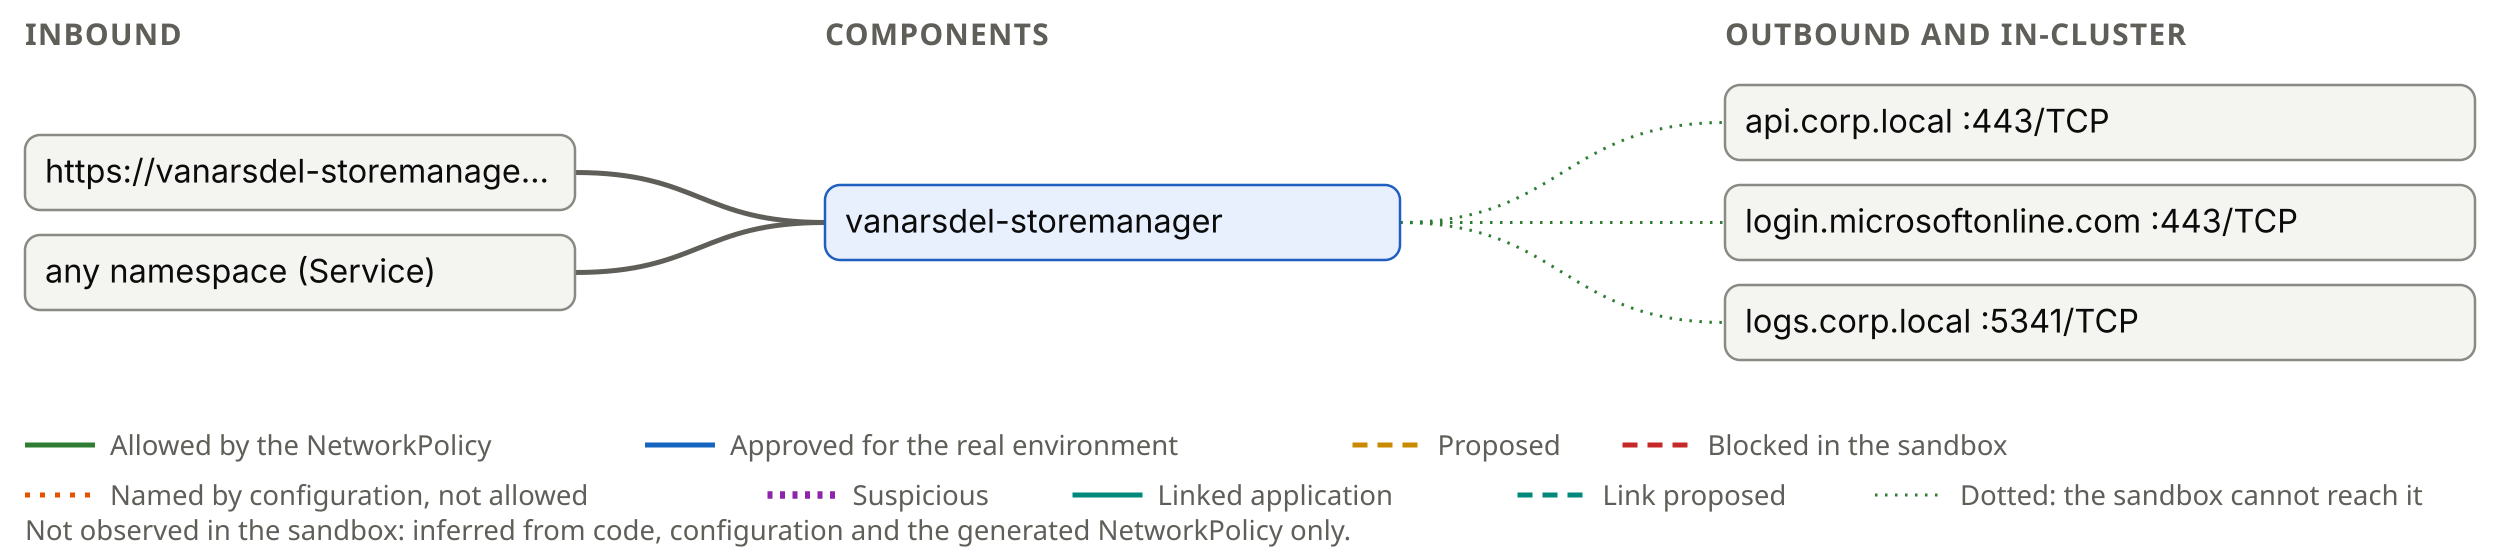
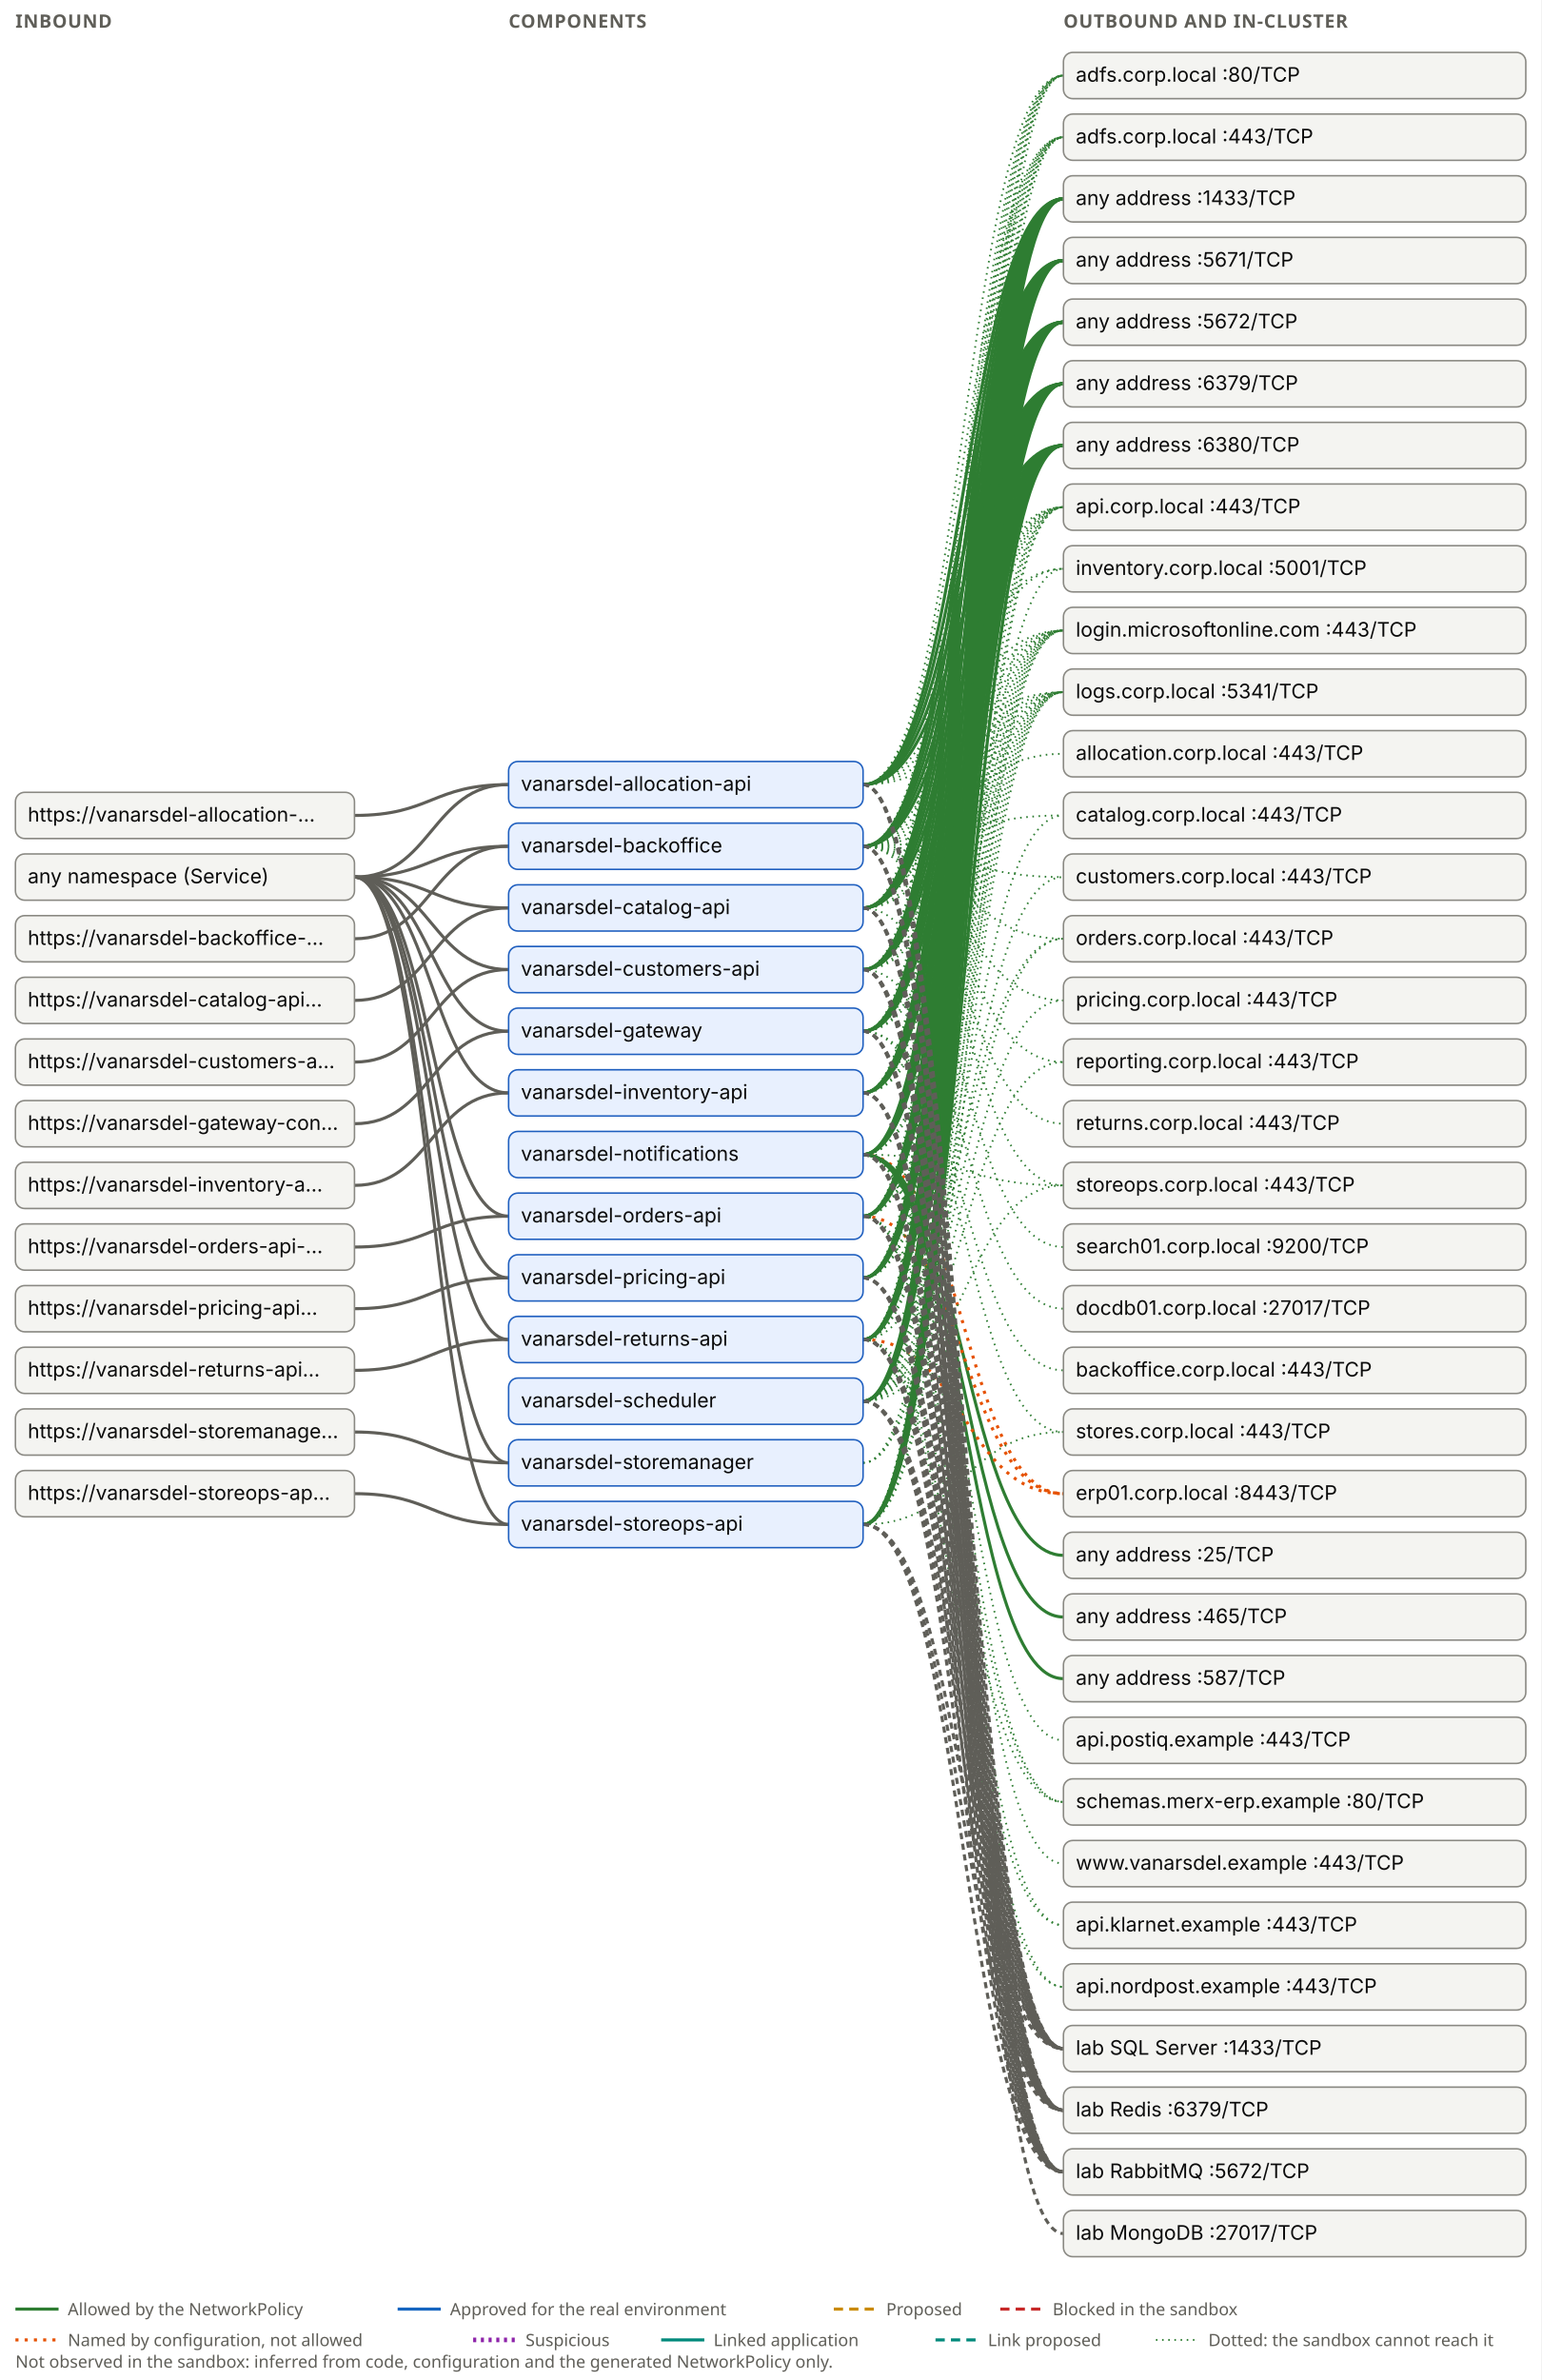
- <svg xmlns="http://www.w3.org/2000/svg" class="cf" viewBox="0 0 1000 224" width="1000" height="224" role="img" aria-label="Network connectivity of containerization-challenge-retail-backoffice">
+ <svg xmlns="http://www.w3.org/2000/svg" class="cf" viewBox="0 0 1000 1544" width="1000" height="1544" role="img" aria-label="Network connectivity of containerization-challenge-retail-backoffice">
  <style>
.cf-bg{fill:#fff}.cf-box{fill:#f4f4f1;stroke:#8a8983;stroke-width:1}.cf-comp{fill:#e8f0fe;stroke:#1f5fbf}
.cf-t{font:13px system-ui,-apple-system,"Segoe UI",sans-serif;fill:#0b0b0b}.cf-s{font:11px system-ui,sans-serif;fill:#5f5e58}
.cf-h{font:600 12px system-ui,sans-serif;fill:#5f5e58;letter-spacing:.04em}
path{fill:none;stroke-width:2}.cf-allowed{stroke:#2e7d32}.cf-approved{stroke:#1565c0}.cf-proposed{stroke:#c98a00;stroke-dasharray:6 4}
.cf-blocked{stroke:#c62828;stroke-dasharray:6 4}.cf-missing{stroke:#e65100;stroke-dasharray:2 4}.cf-suspicious{stroke:#8e24aa;stroke-width:3;stroke-dasharray:2 3}
.cf-rejected{stroke:#8a8983;stroke-dasharray:1 5}.cf-internal{stroke:#5f5e58;stroke-dasharray:4 3}.cf-inbound{stroke:#5f5e58}
.cf-linked{stroke:#00897b}.cf-link-proposed{stroke:#00897b;stroke-dasharray:6 4}.cf-app{fill:#e0f2f1;stroke:#00897b}
path.cf-unreachable{stroke-width:1.2;stroke-dasharray:1 3}
@media (prefers-color-scheme:dark){.cf-bg{fill:#1a1a19}.cf-box{fill:#232321;stroke:#6f6e68}.cf-comp{fill:#16263f;stroke:#7fb0ff}
.cf-t{fill:#f0efe9}.cf-s,.cf-h{fill:#a8a69c}.cf-allowed{stroke:#66bb6a}.cf-approved{stroke:#64b5f6}.cf-proposed{stroke:#ffc857}
.cf-blocked{stroke:#ef5350}.cf-missing{stroke:#ff9800}.cf-suspicious{stroke:#ce93d8}.cf-internal,.cf-inbound{stroke:#a8a69c}
.cf-linked,.cf-link-proposed{stroke:#4db6ac}.cf-app{fill:#10302d;stroke:#4db6ac}}
</style>
-   <rect class="cf-bg" width="1000" height="224" />
+   <rect class="cf-bg" width="1000" height="1544" />
  <text class="cf-h" x="10" y="18">INBOUND</text>
  <text class="cf-h" x="330" y="18">COMPONENTS</text>
  <text class="cf-h" x="690" y="18">OUTBOUND AND IN-CLUSTER</text>
-   <path class="cf-inbound" d="M230,69 C280,69 280,89 330,89" />
-   <path class="cf-inbound" d="M230,109 C280,109 280,89 330,89" />
-   <path class="cf-allowed cf-unreachable" d="M560,89 C625,89 625,49 690,49" />
-   <path class="cf-allowed cf-unreachable" d="M560,89 C625,89 625,89 690,89" />
-   <path class="cf-allowed cf-unreachable" d="M560,89 C625,89 625,129 690,129" />
-   <g>
-     <rect class="cf-box" x="10" y="54" width="220" height="30" rx="6" />
-     <text class="cf-t" x="18" y="73">https://vanarsdel-storemanage…</text>
-   </g>
-   <g>
-     <rect class="cf-box" x="10" y="94" width="220" height="30" rx="6" />
-     <text class="cf-t" x="18" y="113">any namespace (Service)</text>
-   </g>
-   <g>
-     <rect class="cf-box cf-comp" x="330" y="74" width="230" height="30" rx="6" />
-     <text class="cf-t" x="338" y="93">vanarsdel-storemanager</text>
+   <path class="cf-inbound" d="M230,529 C280,529 280,509 330,509" />
+   <path class="cf-inbound" d="M230,569 C280,569 280,509 330,509" />
+   <path class="cf-inbound" d="M230,609 C280,609 280,549 330,549" />
+   <path class="cf-inbound" d="M230,569 C280,569 280,549 330,549" />
+   <path class="cf-inbound" d="M230,649 C280,649 280,589 330,589" />
+   <path class="cf-inbound" d="M230,569 C280,569 280,589 330,589" />
+   <path class="cf-inbound" d="M230,689 C280,689 280,629 330,629" />
+   <path class="cf-inbound" d="M230,569 C280,569 280,629 330,629" />
+   <path class="cf-inbound" d="M230,729 C280,729 280,669 330,669" />
+   <path class="cf-inbound" d="M230,569 C280,569 280,669 330,669" />
+   <path class="cf-inbound" d="M230,769 C280,769 280,709 330,709" />
+   <path class="cf-inbound" d="M230,569 C280,569 280,709 330,709" />
+   <path class="cf-inbound" d="M230,809 C280,809 280,789 330,789" />
+   <path class="cf-inbound" d="M230,569 C280,569 280,789 330,789" />
+   <path class="cf-inbound" d="M230,849 C280,849 280,829 330,829" />
+   <path class="cf-inbound" d="M230,569 C280,569 280,829 330,829" />
+   <path class="cf-inbound" d="M230,889 C280,889 280,869 330,869" />
+   <path class="cf-inbound" d="M230,569 C280,569 280,869 330,869" />
+   <path class="cf-inbound" d="M230,929 C280,929 280,949 330,949" />
+   <path class="cf-inbound" d="M230,569 C280,569 280,949 330,949" />
+   <path class="cf-inbound" d="M230,969 C280,969 280,989 330,989" />
+   <path class="cf-inbound" d="M230,569 C280,569 280,989 330,989" />
+   <path class="cf-allowed cf-unreachable" d="M560,509 C625,509 625,49 690,49" />
+   <path class="cf-allowed cf-unreachable" d="M560,509 C625,509 625,89 690,89" />
+   <path class="cf-allowed" d="M560,509 C625,509 625,129 690,129" />
+   <path class="cf-allowed" d="M560,509 C625,509 625,169 690,169" />
+   <path class="cf-allowed" d="M560,509 C625,509 625,209 690,209" />
+   <path class="cf-allowed" d="M560,509 C625,509 625,249 690,249" />
+   <path class="cf-allowed" d="M560,509 C625,509 625,289 690,289" />
+   <path class="cf-allowed cf-unreachable" d="M560,509 C625,509 625,329 690,329" />
+   <path class="cf-allowed cf-unreachable" d="M560,509 C625,509 625,369 690,369" />
+   <path class="cf-allowed cf-unreachable" d="M560,509 C625,509 625,409 690,409" />
+   <path class="cf-allowed cf-unreachable" d="M560,509 C625,509 625,449 690,449" />
+   <path class="cf-allowed cf-unreachable" d="M560,549 C625,549 625,89 690,89" />
+   <path class="cf-allowed cf-unreachable" d="M560,549 C625,549 625,489 690,489" />
+   <path class="cf-allowed" d="M560,549 C625,549 625,129 690,129" />
+   <path class="cf-allowed" d="M560,549 C625,549 625,169 690,169" />
+   <path class="cf-allowed" d="M560,549 C625,549 625,209 690,209" />
+   <path class="cf-allowed" d="M560,549 C625,549 625,249 690,249" />
+   <path class="cf-allowed" d="M560,549 C625,549 625,289 690,289" />
+   <path class="cf-allowed cf-unreachable" d="M560,549 C625,549 625,329 690,329" />
+   <path class="cf-allowed cf-unreachable" d="M560,549 C625,549 625,529 690,529" />
+   <path class="cf-allowed cf-unreachable" d="M560,549 C625,549 625,569 690,569" />
+   <path class="cf-allowed cf-unreachable" d="M560,549 C625,549 625,369 690,369" />
+   <path class="cf-allowed cf-unreachable" d="M560,549 C625,549 625,409 690,409" />
+   <path class="cf-allowed cf-unreachable" d="M560,549 C625,549 625,449 690,449" />
+   <path class="cf-allowed cf-unreachable" d="M560,549 C625,549 625,609 690,609" />
+   <path class="cf-allowed cf-unreachable" d="M560,549 C625,549 625,649 690,649" />
+   <path class="cf-allowed cf-unreachable" d="M560,549 C625,549 625,689 690,689" />
+   <path class="cf-allowed cf-unreachable" d="M560,549 C625,549 625,729 690,729" />
+   <path class="cf-allowed cf-unreachable" d="M560,549 C625,549 625,769 690,769" />
+   <path class="cf-allowed cf-unreachable" d="M560,589 C625,589 625,49 690,49" />
+   <path class="cf-allowed cf-unreachable" d="M560,589 C625,589 625,89 690,89" />
+   <path class="cf-allowed" d="M560,589 C625,589 625,129 690,129" />
+   <path class="cf-allowed" d="M560,589 C625,589 625,169 690,169" />
+   <path class="cf-allowed" d="M560,589 C625,589 625,209 690,209" />
+   <path class="cf-allowed" d="M560,589 C625,589 625,249 690,249" />
+   <path class="cf-allowed" d="M560,589 C625,589 625,289 690,289" />
+   <path class="cf-allowed cf-unreachable" d="M560,589 C625,589 625,329 690,329" />
+   <path class="cf-allowed cf-unreachable" d="M560,589 C625,589 625,409 690,409" />
+   <path class="cf-allowed cf-unreachable" d="M560,589 C625,589 625,449 690,449" />
+   <path class="cf-allowed cf-unreachable" d="M560,589 C625,589 625,809 690,809" />
+   <path class="cf-allowed cf-unreachable" d="M560,629 C625,629 625,49 690,49" />
+   <path class="cf-allowed cf-unreachable" d="M560,629 C625,629 625,89 690,89" />
+   <path class="cf-allowed" d="M560,629 C625,629 625,129 690,129" />
+   <path class="cf-allowed" d="M560,629 C625,629 625,169 690,169" />
+   <path class="cf-allowed" d="M560,629 C625,629 625,209 690,209" />
+   <path class="cf-allowed" d="M560,629 C625,629 625,249 690,249" />
+   <path class="cf-allowed" d="M560,629 C625,629 625,289 690,289" />
+   <path class="cf-allowed cf-unreachable" d="M560,629 C625,629 625,329 690,329" />
+   <path class="cf-allowed cf-unreachable" d="M560,629 C625,629 625,849 690,849" />
+   <path class="cf-allowed cf-unreachable" d="M560,629 C625,629 625,409 690,409" />
+   <path class="cf-allowed cf-unreachable" d="M560,629 C625,629 625,449 690,449" />
+   <path class="cf-allowed cf-unreachable" d="M560,669 C625,669 625,49 690,49" />
+   <path class="cf-allowed cf-unreachable" d="M560,669 C625,669 625,89 690,89" />
+   <path class="cf-allowed" d="M560,669 C625,669 625,129 690,129" />
+   <path class="cf-allowed" d="M560,669 C625,669 625,169 690,169" />
+   <path class="cf-allowed" d="M560,669 C625,669 625,209 690,209" />
+   <path class="cf-allowed" d="M560,669 C625,669 625,249 690,249" />
+   <path class="cf-allowed" d="M560,669 C625,669 625,289 690,289" />
+   <path class="cf-allowed cf-unreachable" d="M560,669 C625,669 625,329 690,329" />
+   <path class="cf-allowed cf-unreachable" d="M560,669 C625,669 625,889 690,889" />
+   <path class="cf-allowed cf-unreachable" d="M560,669 C625,669 625,409 690,409" />
+   <path class="cf-allowed cf-unreachable" d="M560,669 C625,669 625,449 690,449" />
+   <path class="cf-allowed cf-unreachable" d="M560,669 C625,669 625,929 690,929" />
+   <path class="cf-allowed cf-unreachable" d="M560,709 C625,709 625,49 690,49" />
+   <path class="cf-allowed cf-unreachable" d="M560,709 C625,709 625,89 690,89" />
+   <path class="cf-allowed" d="M560,709 C625,709 625,129 690,129" />
+   <path class="cf-allowed" d="M560,709 C625,709 625,169 690,169" />
+   <path class="cf-allowed" d="M560,709 C625,709 625,209 690,209" />
+   <path class="cf-allowed" d="M560,709 C625,709 625,249 690,249" />
+   <path class="cf-allowed" d="M560,709 C625,709 625,289 690,289" />
+   <path class="cf-allowed cf-unreachable" d="M560,709 C625,709 625,329 690,329" />
+   <path class="cf-allowed cf-unreachable" d="M560,709 C625,709 625,409 690,409" />
+   <path class="cf-allowed cf-unreachable" d="M560,709 C625,709 625,449 690,449" />
+   <path class="cf-missing" d="M560,749 C625,749 625,969 690,969" />
+   <path class="cf-allowed" d="M560,749 C625,749 625,1009 690,1009" />
+   <path class="cf-allowed" d="M560,749 C625,749 625,1049 690,1049" />
+   <path class="cf-allowed" d="M560,749 C625,749 625,1089 690,1089" />
+   <path class="cf-allowed" d="M560,749 C625,749 625,129 690,129" />
+   <path class="cf-allowed" d="M560,749 C625,749 625,169 690,169" />
+   <path class="cf-allowed" d="M560,749 C625,749 625,209 690,209" />
+   <path class="cf-allowed" d="M560,749 C625,749 625,249 690,249" />
+   <path class="cf-allowed" d="M560,749 C625,749 625,289 690,289" />
+   <path class="cf-allowed cf-unreachable" d="M560,749 C625,749 625,1129 690,1129" />
+   <path class="cf-allowed cf-unreachable" d="M560,749 C625,749 625,409 690,409" />
+   <path class="cf-allowed cf-unreachable" d="M560,749 C625,749 625,449 690,449" />
+   <path class="cf-allowed cf-unreachable" d="M560,749 C625,749 625,1169 690,1169" />
+   <path class="cf-allowed cf-unreachable" d="M560,749 C625,749 625,769 690,769" />
+   <path class="cf-allowed cf-unreachable" d="M560,749 C625,749 625,1209 690,1209" />
+   <path class="cf-missing" d="M560,789 C625,789 625,969 690,969" />
+   <path class="cf-allowed cf-unreachable" d="M560,789 C625,789 625,49 690,49" />
+   <path class="cf-allowed cf-unreachable" d="M560,789 C625,789 625,89 690,89" />
+   <path class="cf-allowed" d="M560,789 C625,789 625,129 690,129" />
+   <path class="cf-allowed" d="M560,789 C625,789 625,169 690,169" />
+   <path class="cf-allowed" d="M560,789 C625,789 625,209 690,209" />
+   <path class="cf-allowed" d="M560,789 C625,789 625,249 690,249" />
+   <path class="cf-allowed" d="M560,789 C625,789 625,289 690,289" />
+   <path class="cf-allowed cf-unreachable" d="M560,789 C625,789 625,329 690,329" />
+   <path class="cf-allowed cf-unreachable" d="M560,789 C625,789 625,1249 690,1249" />
+   <path class="cf-allowed cf-unreachable" d="M560,789 C625,789 625,1289 690,1289" />
+   <path class="cf-allowed cf-unreachable" d="M560,789 C625,789 625,409 690,409" />
+   <path class="cf-allowed cf-unreachable" d="M560,789 C625,789 625,449 690,449" />
+   <path class="cf-allowed cf-unreachable" d="M560,789 C625,789 625,1169 690,1169" />
+   <path class="cf-allowed cf-unreachable" d="M560,829 C625,829 625,49 690,49" />
+   <path class="cf-allowed cf-unreachable" d="M560,829 C625,829 625,89 690,89" />
+   <path class="cf-allowed" d="M560,829 C625,829 625,129 690,129" />
+   <path class="cf-allowed" d="M560,829 C625,829 625,169 690,169" />
+   <path class="cf-allowed" d="M560,829 C625,829 625,209 690,209" />
+   <path class="cf-allowed" d="M560,829 C625,829 625,249 690,249" />
+   <path class="cf-allowed" d="M560,829 C625,829 625,289 690,289" />
+   <path class="cf-allowed cf-unreachable" d="M560,829 C625,829 625,329 690,329" />
+   <path class="cf-allowed cf-unreachable" d="M560,829 C625,829 625,409 690,409" />
+   <path class="cf-allowed cf-unreachable" d="M560,829 C625,829 625,449 690,449" />
+   <path class="cf-missing" d="M560,869 C625,869 625,969 690,969" />
+   <path class="cf-allowed cf-unreachable" d="M560,869 C625,869 625,49 690,49" />
+   <path class="cf-allowed cf-unreachable" d="M560,869 C625,869 625,89 690,89" />
+   <path class="cf-allowed" d="M560,869 C625,869 625,129 690,129" />
+   <path class="cf-allowed" d="M560,869 C625,869 625,169 690,169" />
+   <path class="cf-allowed" d="M560,869 C625,869 625,209 690,209" />
+   <path class="cf-allowed" d="M560,869 C625,869 625,249 690,249" />
+   <path class="cf-allowed" d="M560,869 C625,869 625,289 690,289" />
+   <path class="cf-allowed cf-unreachable" d="M560,869 C625,869 625,329 690,329" />
+   <path class="cf-allowed cf-unreachable" d="M560,869 C625,869 625,1249 690,1249" />
+   <path class="cf-allowed cf-unreachable" d="M560,869 C625,869 625,1289 690,1289" />
+   <path class="cf-allowed cf-unreachable" d="M560,869 C625,869 625,409 690,409" />
+   <path class="cf-allowed cf-unreachable" d="M560,869 C625,869 625,449 690,449" />
+   <path class="cf-allowed cf-unreachable" d="M560,869 C625,869 625,609 690,609" />
+   <path class="cf-allowed cf-unreachable" d="M560,869 C625,869 625,1169 690,1169" />
+   <path class="cf-allowed" d="M560,909 C625,909 625,129 690,129" />
+   <path class="cf-allowed" d="M560,909 C625,909 625,169 690,169" />
+   <path class="cf-allowed" d="M560,909 C625,909 625,209 690,209" />
+   <path class="cf-allowed" d="M560,909 C625,909 625,249 690,249" />
+   <path class="cf-allowed" d="M560,909 C625,909 625,289 690,289" />
+   <path class="cf-allowed cf-unreachable" d="M560,909 C625,909 625,529 690,529" />
+   <path class="cf-allowed cf-unreachable" d="M560,909 C625,909 625,569 690,569" />
+   <path class="cf-allowed cf-unreachable" d="M560,909 C625,909 625,369 690,369" />
+   <path class="cf-allowed cf-unreachable" d="M560,909 C625,909 625,409 690,409" />
+   <path class="cf-allowed cf-unreachable" d="M560,909 C625,909 625,449 690,449" />
+   <path class="cf-allowed cf-unreachable" d="M560,909 C625,909 625,609 690,609" />
+   <path class="cf-allowed cf-unreachable" d="M560,909 C625,909 625,649 690,649" />
+   <path class="cf-allowed cf-unreachable" d="M560,909 C625,909 625,689 690,689" />
+   <path class="cf-allowed cf-unreachable" d="M560,909 C625,909 625,769 690,769" />
+   <path class="cf-allowed cf-unreachable" d="M560,949 C625,949 625,329 690,329" />
+   <path class="cf-allowed cf-unreachable" d="M560,949 C625,949 625,409 690,409" />
+   <path class="cf-allowed cf-unreachable" d="M560,949 C625,949 625,449 690,449" />
+   <path class="cf-allowed cf-unreachable" d="M560,989 C625,989 625,49 690,49" />
+   <path class="cf-allowed cf-unreachable" d="M560,989 C625,989 625,89 690,89" />
+   <path class="cf-allowed" d="M560,989 C625,989 625,129 690,129" />
+   <path class="cf-allowed" d="M560,989 C625,989 625,169 690,169" />
+   <path class="cf-allowed" d="M560,989 C625,989 625,209 690,209" />
+   <path class="cf-allowed" d="M560,989 C625,989 625,249 690,249" />
+   <path class="cf-allowed" d="M560,989 C625,989 625,289 690,289" />
+   <path class="cf-allowed cf-unreachable" d="M560,989 C625,989 625,329 690,329" />
+   <path class="cf-allowed cf-unreachable" d="M560,989 C625,989 625,409 690,409" />
+   <path class="cf-allowed cf-unreachable" d="M560,989 C625,989 625,449 690,449" />
+   <path class="cf-allowed cf-unreachable" d="M560,989 C625,989 625,929 690,929" />
+   <path class="cf-internal" d="M560,509 C625,509 625,1329 690,1329" />
+   <path class="cf-internal" d="M560,509 C625,509 625,1369 690,1369" />
+   <path class="cf-internal" d="M560,509 C625,509 625,1409 690,1409" />
+   <path class="cf-internal" d="M560,549 C625,549 625,1329 690,1329" />
+   <path class="cf-internal" d="M560,549 C625,549 625,1369 690,1369" />
+   <path class="cf-internal" d="M560,549 C625,549 625,1409 690,1409" />
+   <path class="cf-internal" d="M560,589 C625,589 625,1329 690,1329" />
+   <path class="cf-internal" d="M560,589 C625,589 625,1369 690,1369" />
+   <path class="cf-internal" d="M560,589 C625,589 625,1409 690,1409" />
+   <path class="cf-internal" d="M560,629 C625,629 625,1329 690,1329" />
+   <path class="cf-internal" d="M560,629 C625,629 625,1369 690,1369" />
+   <path class="cf-internal" d="M560,629 C625,629 625,1449 690,1449" />
+   <path class="cf-internal" d="M560,629 C625,629 625,1409 690,1409" />
+   <path class="cf-internal" d="M560,669 C625,669 625,1329 690,1329" />
+   <path class="cf-internal" d="M560,669 C625,669 625,1369 690,1369" />
+   <path class="cf-internal" d="M560,669 C625,669 625,1409 690,1409" />
+   <path class="cf-internal" d="M560,709 C625,709 625,1329 690,1329" />
+   <path class="cf-internal" d="M560,709 C625,709 625,1369 690,1369" />
+   <path class="cf-internal" d="M560,709 C625,709 625,1409 690,1409" />
+   <path class="cf-internal" d="M560,749 C625,749 625,1329 690,1329" />
+   <path class="cf-internal" d="M560,749 C625,749 625,1369 690,1369" />
+   <path class="cf-internal" d="M560,749 C625,749 625,1409 690,1409" />
+   <path class="cf-internal" d="M560,789 C625,789 625,1329 690,1329" />
+   <path class="cf-internal" d="M560,789 C625,789 625,1369 690,1369" />
+   <path class="cf-internal" d="M560,789 C625,789 625,1409 690,1409" />
+   <path class="cf-internal" d="M560,829 C625,829 625,1329 690,1329" />
+   <path class="cf-internal" d="M560,829 C625,829 625,1369 690,1369" />
+   <path class="cf-internal" d="M560,829 C625,829 625,1409 690,1409" />
+   <path class="cf-internal" d="M560,869 C625,869 625,1329 690,1329" />
+   <path class="cf-internal" d="M560,869 C625,869 625,1369 690,1369" />
+   <path class="cf-internal" d="M560,869 C625,869 625,1409 690,1409" />
+   <path class="cf-internal" d="M560,909 C625,909 625,1329 690,1329" />
+   <path class="cf-internal" d="M560,909 C625,909 625,1369 690,1369" />
+   <path class="cf-internal" d="M560,909 C625,909 625,1409 690,1409" />
+   <path class="cf-internal" d="M560,989 C625,989 625,1329 690,1329" />
+   <path class="cf-internal" d="M560,989 C625,989 625,1369 690,1369" />
+   <path class="cf-internal" d="M560,989 C625,989 625,1409 690,1409" />
+   <g>
+     <rect class="cf-box" x="10" y="514" width="220" height="30" rx="6" />
+     <text class="cf-t" x="18" y="533">https://vanarsdel-allocation-…</text>
+   </g>
+   <g>
+     <rect class="cf-box" x="10" y="554" width="220" height="30" rx="6" />
+     <text class="cf-t" x="18" y="573">any namespace (Service)</text>
+   </g>
+   <g>
+     <rect class="cf-box" x="10" y="594" width="220" height="30" rx="6" />
+     <text class="cf-t" x="18" y="613">https://vanarsdel-backoffice-…</text>
+   </g>
+   <g>
+     <rect class="cf-box" x="10" y="634" width="220" height="30" rx="6" />
+     <text class="cf-t" x="18" y="653">https://vanarsdel-catalog-api…</text>
+   </g>
+   <g>
+     <rect class="cf-box" x="10" y="674" width="220" height="30" rx="6" />
+     <text class="cf-t" x="18" y="693">https://vanarsdel-customers-a…</text>
+   </g>
+   <g>
+     <rect class="cf-box" x="10" y="714" width="220" height="30" rx="6" />
+     <text class="cf-t" x="18" y="733">https://vanarsdel-gateway-con…</text>
+   </g>
+   <g>
+     <rect class="cf-box" x="10" y="754" width="220" height="30" rx="6" />
+     <text class="cf-t" x="18" y="773">https://vanarsdel-inventory-a…</text>
+   </g>
+   <g>
+     <rect class="cf-box" x="10" y="794" width="220" height="30" rx="6" />
+     <text class="cf-t" x="18" y="813">https://vanarsdel-orders-api-…</text>
+   </g>
+   <g>
+     <rect class="cf-box" x="10" y="834" width="220" height="30" rx="6" />
+     <text class="cf-t" x="18" y="853">https://vanarsdel-pricing-api…</text>
+   </g>
+   <g>
+     <rect class="cf-box" x="10" y="874" width="220" height="30" rx="6" />
+     <text class="cf-t" x="18" y="893">https://vanarsdel-returns-api…</text>
+   </g>
+   <g>
+     <rect class="cf-box" x="10" y="914" width="220" height="30" rx="6" />
+     <text class="cf-t" x="18" y="933">https://vanarsdel-storemanage…</text>
+   </g>
+   <g>
+     <rect class="cf-box" x="10" y="954" width="220" height="30" rx="6" />
+     <text class="cf-t" x="18" y="973">https://vanarsdel-storeops-ap…</text>
+   </g>
+   <g>
+     <rect class="cf-box cf-comp" x="330" y="494" width="230" height="30" rx="6" />
+     <text class="cf-t" x="338" y="513">vanarsdel-allocation-api</text>
+   </g>
+   <g>
+     <rect class="cf-box cf-comp" x="330" y="534" width="230" height="30" rx="6" />
+     <text class="cf-t" x="338" y="553">vanarsdel-backoffice</text>
+   </g>
+   <g>
+     <rect class="cf-box cf-comp" x="330" y="574" width="230" height="30" rx="6" />
+     <text class="cf-t" x="338" y="593">vanarsdel-catalog-api</text>
+   </g>
+   <g>
+     <rect class="cf-box cf-comp" x="330" y="614" width="230" height="30" rx="6" />
+     <text class="cf-t" x="338" y="633">vanarsdel-customers-api</text>
+   </g>
+   <g>
+     <rect class="cf-box cf-comp" x="330" y="654" width="230" height="30" rx="6" />
+     <text class="cf-t" x="338" y="673">vanarsdel-gateway</text>
+   </g>
+   <g>
+     <rect class="cf-box cf-comp" x="330" y="694" width="230" height="30" rx="6" />
+     <text class="cf-t" x="338" y="713">vanarsdel-inventory-api</text>
+   </g>
+   <g>
+     <rect class="cf-box cf-comp" x="330" y="734" width="230" height="30" rx="6" />
+     <text class="cf-t" x="338" y="753">vanarsdel-notifications</text>
+   </g>
+   <g>
+     <rect class="cf-box cf-comp" x="330" y="774" width="230" height="30" rx="6" />
+     <text class="cf-t" x="338" y="793">vanarsdel-orders-api</text>
+   </g>
+   <g>
+     <rect class="cf-box cf-comp" x="330" y="814" width="230" height="30" rx="6" />
+     <text class="cf-t" x="338" y="833">vanarsdel-pricing-api</text>
+   </g>
+   <g>
+     <rect class="cf-box cf-comp" x="330" y="854" width="230" height="30" rx="6" />
+     <text class="cf-t" x="338" y="873">vanarsdel-returns-api</text>
+   </g>
+   <g>
+     <rect class="cf-box cf-comp" x="330" y="894" width="230" height="30" rx="6" />
+     <text class="cf-t" x="338" y="913">vanarsdel-scheduler</text>
+   </g>
+   <g>
+     <rect class="cf-box cf-comp" x="330" y="934" width="230" height="30" rx="6" />
+     <text class="cf-t" x="338" y="953">vanarsdel-storemanager</text>
+   </g>
+   <g>
+     <rect class="cf-box cf-comp" x="330" y="974" width="230" height="30" rx="6" />
+     <text class="cf-t" x="338" y="993">vanarsdel-storeops-api</text>
  </g>
  <g>
    <rect class="cf-box" x="690" y="34" width="300" height="30" rx="6" />
-     <text class="cf-t" x="698" y="53">api.corp.local :443/TCP</text>
+     <text class="cf-t" x="698" y="53">adfs.corp.local :80/TCP</text>
  </g>
  <g>
    <rect class="cf-box" x="690" y="74" width="300" height="30" rx="6" />
-     <text class="cf-t" x="698" y="93">login.microsoftonline.com :443/TCP</text>
+     <text class="cf-t" x="698" y="93">adfs.corp.local :443/TCP</text>
  </g>
  <g>
    <rect class="cf-box" x="690" y="114" width="300" height="30" rx="6" />
-     <text class="cf-t" x="698" y="133">logs.corp.local :5341/TCP</text>
-   </g>
-   <path class="cf-allowed" d="M10,178 L38,178" />
-   <text class="cf-s" x="44" y="182">Allowed by the NetworkPolicy</text>
-   <path class="cf-approved" d="M258,178 L286,178" />
-   <text class="cf-s" x="292" y="182">Approved for the real environment</text>
-   <path class="cf-proposed" d="M541,178 L569,178" />
-   <text class="cf-s" x="575" y="182">Proposed</text>
-   <path class="cf-blocked" d="M649,178 L677,178" />
-   <text class="cf-s" x="683" y="182">Blocked in the sandbox</text>
-   <path class="cf-missing" d="M10,198 L38,198" />
-   <text class="cf-s" x="44" y="202">Named by configuration, not allowed</text>
-   <path class="cf-suspicious" d="M307,198 L335,198" />
-   <text class="cf-s" x="341" y="202">Suspicious</text>
-   <path class="cf-linked" d="M429,198 L457,198" />
-   <text class="cf-s" x="463" y="202">Linked application</text>
-   <path class="cf-link-proposed" d="M607,198 L635,198" />
-   <text class="cf-s" x="641" y="202">Link proposed</text>
-   <path class="cf-allowed cf-unreachable" d="M750,198 L778,198" />
-   <text class="cf-s" x="784" y="202">Dotted: the sandbox cannot reach it</text>
-   <text class="cf-s" x="10" y="216">Not observed in the sandbox: inferred from code, configuration and the generated NetworkPolicy only.</text>
+     <text class="cf-t" x="698" y="133">any address :1433/TCP</text>
+   </g>
+   <g>
+     <rect class="cf-box" x="690" y="154" width="300" height="30" rx="6" />
+     <text class="cf-t" x="698" y="173">any address :5671/TCP</text>
+   </g>
+   <g>
+     <rect class="cf-box" x="690" y="194" width="300" height="30" rx="6" />
+     <text class="cf-t" x="698" y="213">any address :5672/TCP</text>
+   </g>
+   <g>
+     <rect class="cf-box" x="690" y="234" width="300" height="30" rx="6" />
+     <text class="cf-t" x="698" y="253">any address :6379/TCP</text>
+   </g>
+   <g>
+     <rect class="cf-box" x="690" y="274" width="300" height="30" rx="6" />
+     <text class="cf-t" x="698" y="293">any address :6380/TCP</text>
+   </g>
+   <g>
+     <rect class="cf-box" x="690" y="314" width="300" height="30" rx="6" />
+     <text class="cf-t" x="698" y="333">api.corp.local :443/TCP</text>
+   </g>
+   <g>
+     <rect class="cf-box" x="690" y="354" width="300" height="30" rx="6" />
+     <text class="cf-t" x="698" y="373">inventory.corp.local :5001/TCP</text>
+   </g>
+   <g>
+     <rect class="cf-box" x="690" y="394" width="300" height="30" rx="6" />
+     <text class="cf-t" x="698" y="413">login.microsoftonline.com :443/TCP</text>
+   </g>
+   <g>
+     <rect class="cf-box" x="690" y="434" width="300" height="30" rx="6" />
+     <text class="cf-t" x="698" y="453">logs.corp.local :5341/TCP</text>
+   </g>
+   <g>
+     <rect class="cf-box" x="690" y="474" width="300" height="30" rx="6" />
+     <text class="cf-t" x="698" y="493">allocation.corp.local :443/TCP</text>
+   </g>
+   <g>
+     <rect class="cf-box" x="690" y="514" width="300" height="30" rx="6" />
+     <text class="cf-t" x="698" y="533">catalog.corp.local :443/TCP</text>
+   </g>
+   <g>
+     <rect class="cf-box" x="690" y="554" width="300" height="30" rx="6" />
+     <text class="cf-t" x="698" y="573">customers.corp.local :443/TCP</text>
+   </g>
+   <g>
+     <rect class="cf-box" x="690" y="594" width="300" height="30" rx="6" />
+     <text class="cf-t" x="698" y="613">orders.corp.local :443/TCP</text>
+   </g>
+   <g>
+     <rect class="cf-box" x="690" y="634" width="300" height="30" rx="6" />
+     <text class="cf-t" x="698" y="653">pricing.corp.local :443/TCP</text>
+   </g>
+   <g>
+     <rect class="cf-box" x="690" y="674" width="300" height="30" rx="6" />
+     <text class="cf-t" x="698" y="693">reporting.corp.local :443/TCP</text>
+   </g>
+   <g>
+     <rect class="cf-box" x="690" y="714" width="300" height="30" rx="6" />
+     <text class="cf-t" x="698" y="733">returns.corp.local :443/TCP</text>
+   </g>
+   <g>
+     <rect class="cf-box" x="690" y="754" width="300" height="30" rx="6" />
+     <text class="cf-t" x="698" y="773">storeops.corp.local :443/TCP</text>
+   </g>
+   <g>
+     <rect class="cf-box" x="690" y="794" width="300" height="30" rx="6" />
+     <text class="cf-t" x="698" y="813">search01.corp.local :9200/TCP</text>
+   </g>
+   <g>
+     <rect class="cf-box" x="690" y="834" width="300" height="30" rx="6" />
+     <text class="cf-t" x="698" y="853">docdb01.corp.local :27017/TCP</text>
+   </g>
+   <g>
+     <rect class="cf-box" x="690" y="874" width="300" height="30" rx="6" />
+     <text class="cf-t" x="698" y="893">backoffice.corp.local :443/TCP</text>
+   </g>
+   <g>
+     <rect class="cf-box" x="690" y="914" width="300" height="30" rx="6" />
+     <text class="cf-t" x="698" y="933">stores.corp.local :443/TCP</text>
+   </g>
+   <g>
+     <rect class="cf-box" x="690" y="954" width="300" height="30" rx="6" />
+     <text class="cf-t" x="698" y="973">erp01.corp.local :8443/TCP</text>
+   </g>
+   <g>
+     <rect class="cf-box" x="690" y="994" width="300" height="30" rx="6" />
+     <text class="cf-t" x="698" y="1013">any address :25/TCP</text>
+   </g>
+   <g>
+     <rect class="cf-box" x="690" y="1034" width="300" height="30" rx="6" />
+     <text class="cf-t" x="698" y="1053">any address :465/TCP</text>
+   </g>
+   <g>
+     <rect class="cf-box" x="690" y="1074" width="300" height="30" rx="6" />
+     <text class="cf-t" x="698" y="1093">any address :587/TCP</text>
+   </g>
+   <g>
+     <rect class="cf-box" x="690" y="1114" width="300" height="30" rx="6" />
+     <text class="cf-t" x="698" y="1133">api.postiq.example :443/TCP</text>
+   </g>
+   <g>
+     <rect class="cf-box" x="690" y="1154" width="300" height="30" rx="6" />
+     <text class="cf-t" x="698" y="1173">schemas.merx-erp.example :80/TCP</text>
+   </g>
+   <g>
+     <rect class="cf-box" x="690" y="1194" width="300" height="30" rx="6" />
+     <text class="cf-t" x="698" y="1213">www.vanarsdel.example :443/TCP</text>
+   </g>
+   <g>
+     <rect class="cf-box" x="690" y="1234" width="300" height="30" rx="6" />
+     <text class="cf-t" x="698" y="1253">api.klarnet.example :443/TCP</text>
+   </g>
+   <g>
+     <rect class="cf-box" x="690" y="1274" width="300" height="30" rx="6" />
+     <text class="cf-t" x="698" y="1293">api.nordpost.example :443/TCP</text>
+   </g>
+   <g>
+     <rect class="cf-box" x="690" y="1314" width="300" height="30" rx="6" />
+     <text class="cf-t" x="698" y="1333">lab SQL Server :1433/TCP</text>
+   </g>
+   <g>
+     <rect class="cf-box" x="690" y="1354" width="300" height="30" rx="6" />
+     <text class="cf-t" x="698" y="1373">lab Redis :6379/TCP</text>
+   </g>
+   <g>
+     <rect class="cf-box" x="690" y="1394" width="300" height="30" rx="6" />
+     <text class="cf-t" x="698" y="1413">lab RabbitMQ :5672/TCP</text>
+   </g>
+   <g>
+     <rect class="cf-box" x="690" y="1434" width="300" height="30" rx="6" />
+     <text class="cf-t" x="698" y="1453">lab MongoDB :27017/TCP</text>
+   </g>
+   <path class="cf-allowed" d="M10,1498 L38,1498" />
+   <text class="cf-s" x="44" y="1502">Allowed by the NetworkPolicy</text>
+   <path class="cf-approved" d="M258,1498 L286,1498" />
+   <text class="cf-s" x="292" y="1502">Approved for the real environment</text>
+   <path class="cf-proposed" d="M541,1498 L569,1498" />
+   <text class="cf-s" x="575" y="1502">Proposed</text>
+   <path class="cf-blocked" d="M649,1498 L677,1498" />
+   <text class="cf-s" x="683" y="1502">Blocked in the sandbox</text>
+   <path class="cf-missing" d="M10,1518 L38,1518" />
+   <text class="cf-s" x="44" y="1522">Named by configuration, not allowed</text>
+   <path class="cf-suspicious" d="M307,1518 L335,1518" />
+   <text class="cf-s" x="341" y="1522">Suspicious</text>
+   <path class="cf-linked" d="M429,1518 L457,1518" />
+   <text class="cf-s" x="463" y="1522">Linked application</text>
+   <path class="cf-link-proposed" d="M607,1518 L635,1518" />
+   <text class="cf-s" x="641" y="1522">Link proposed</text>
+   <path class="cf-allowed cf-unreachable" d="M750,1518 L778,1518" />
+   <text class="cf-s" x="784" y="1522">Dotted: the sandbox cannot reach it</text>
+   <text class="cf-s" x="10" y="1536">Not observed in the sandbox: inferred from code, configuration and the generated NetworkPolicy only.</text>
</svg>
